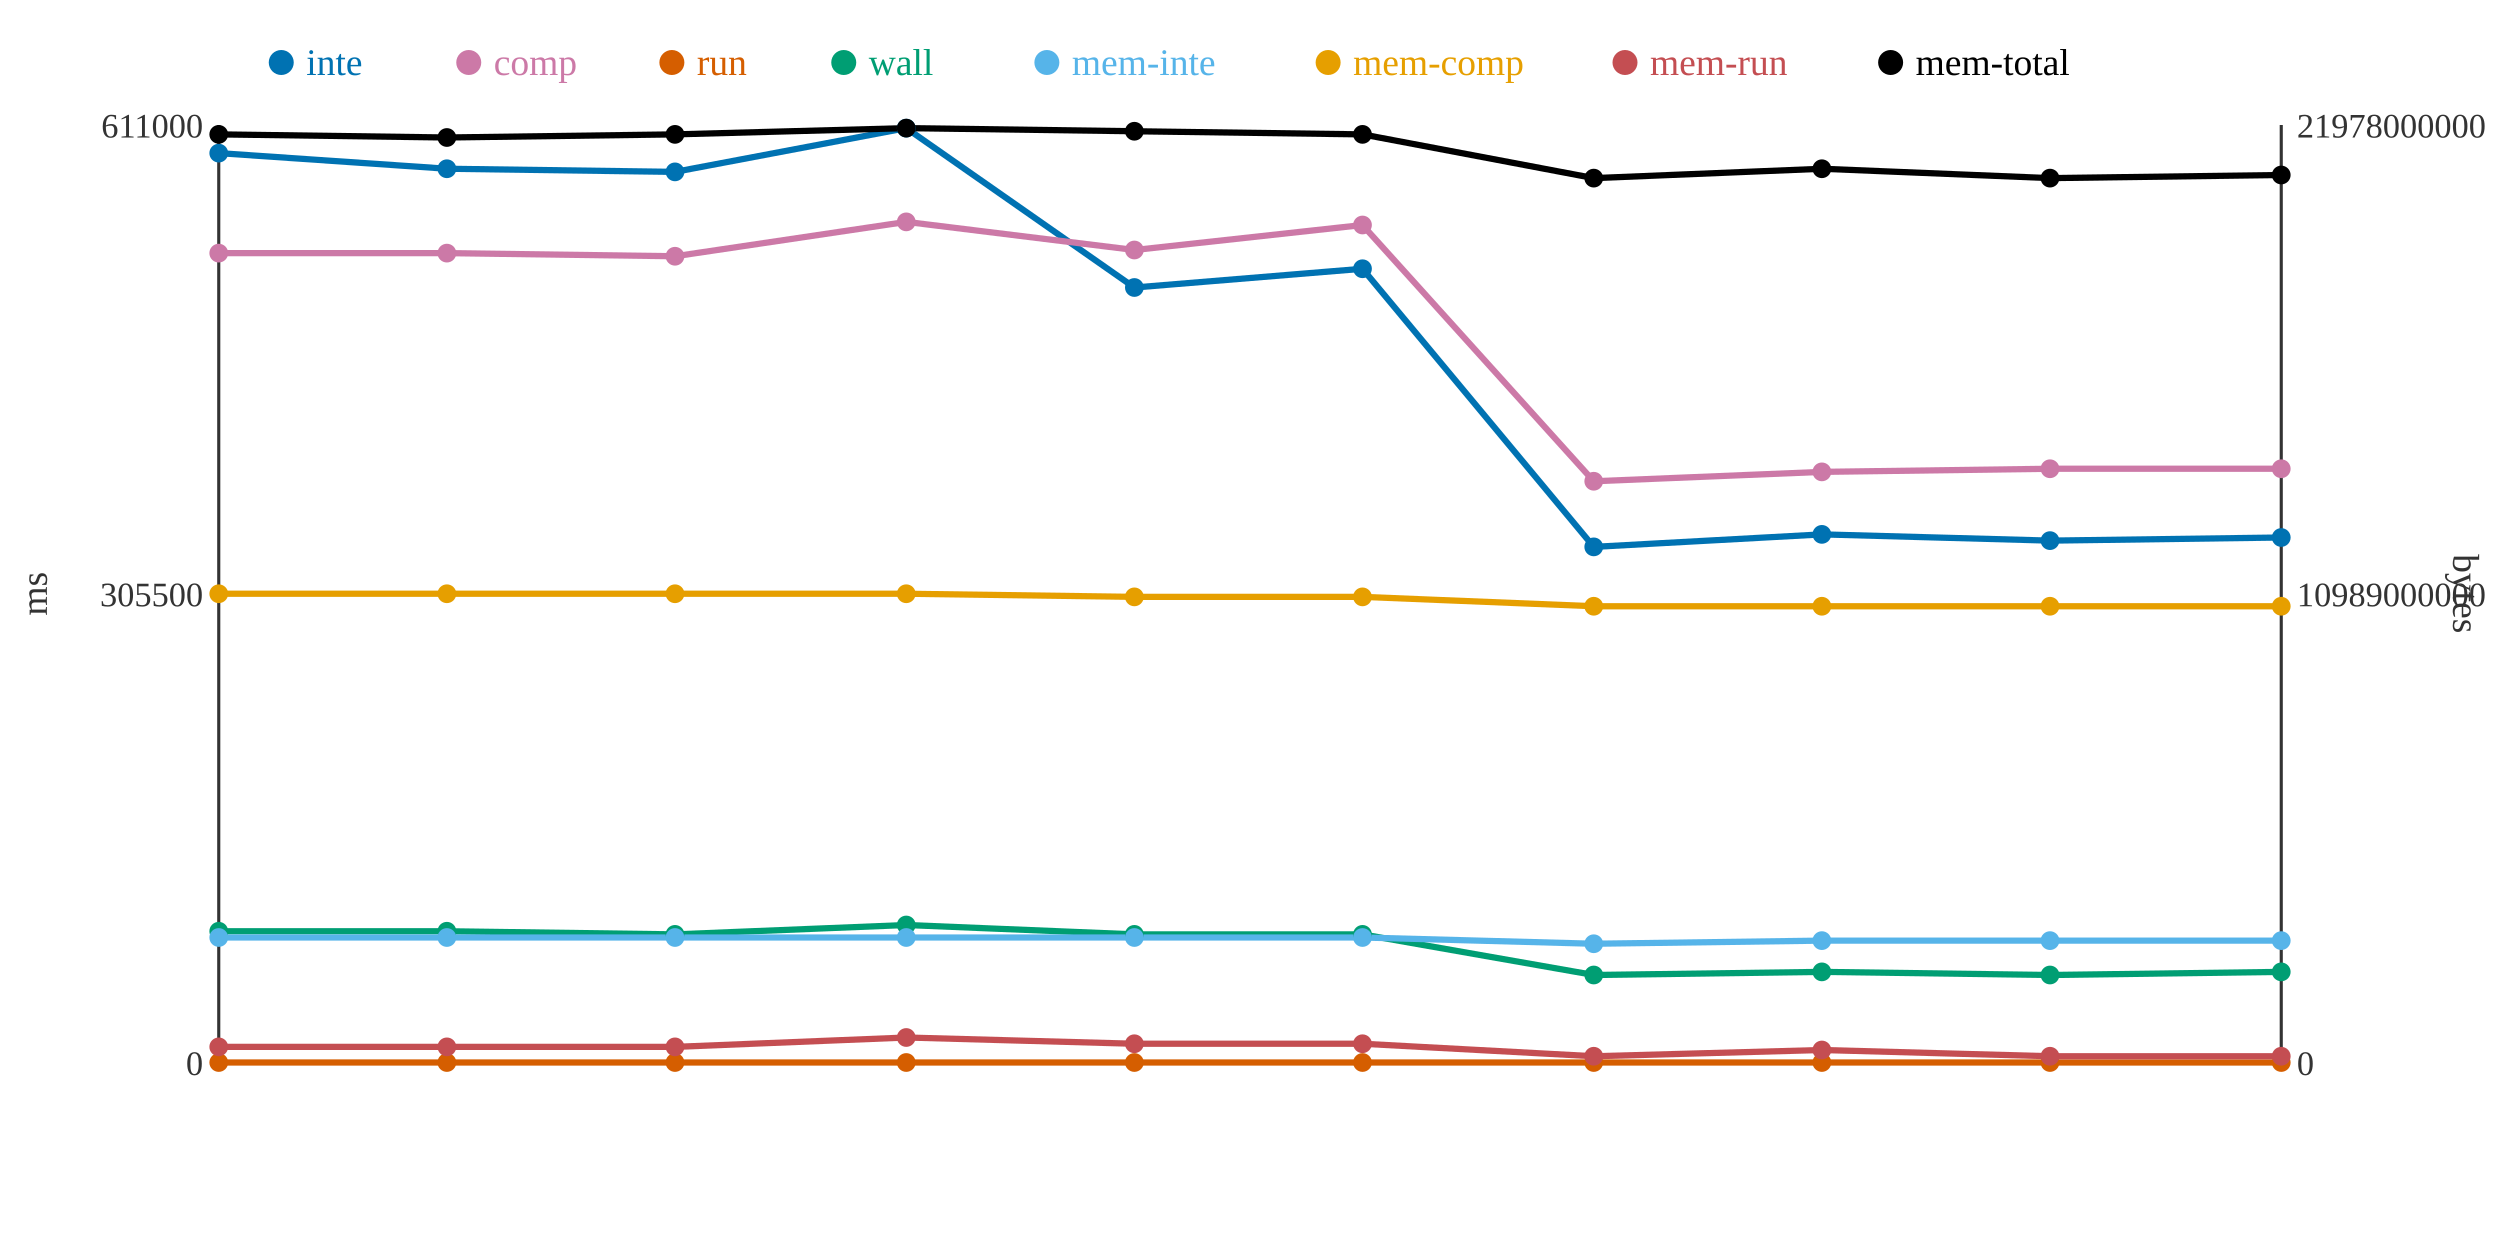
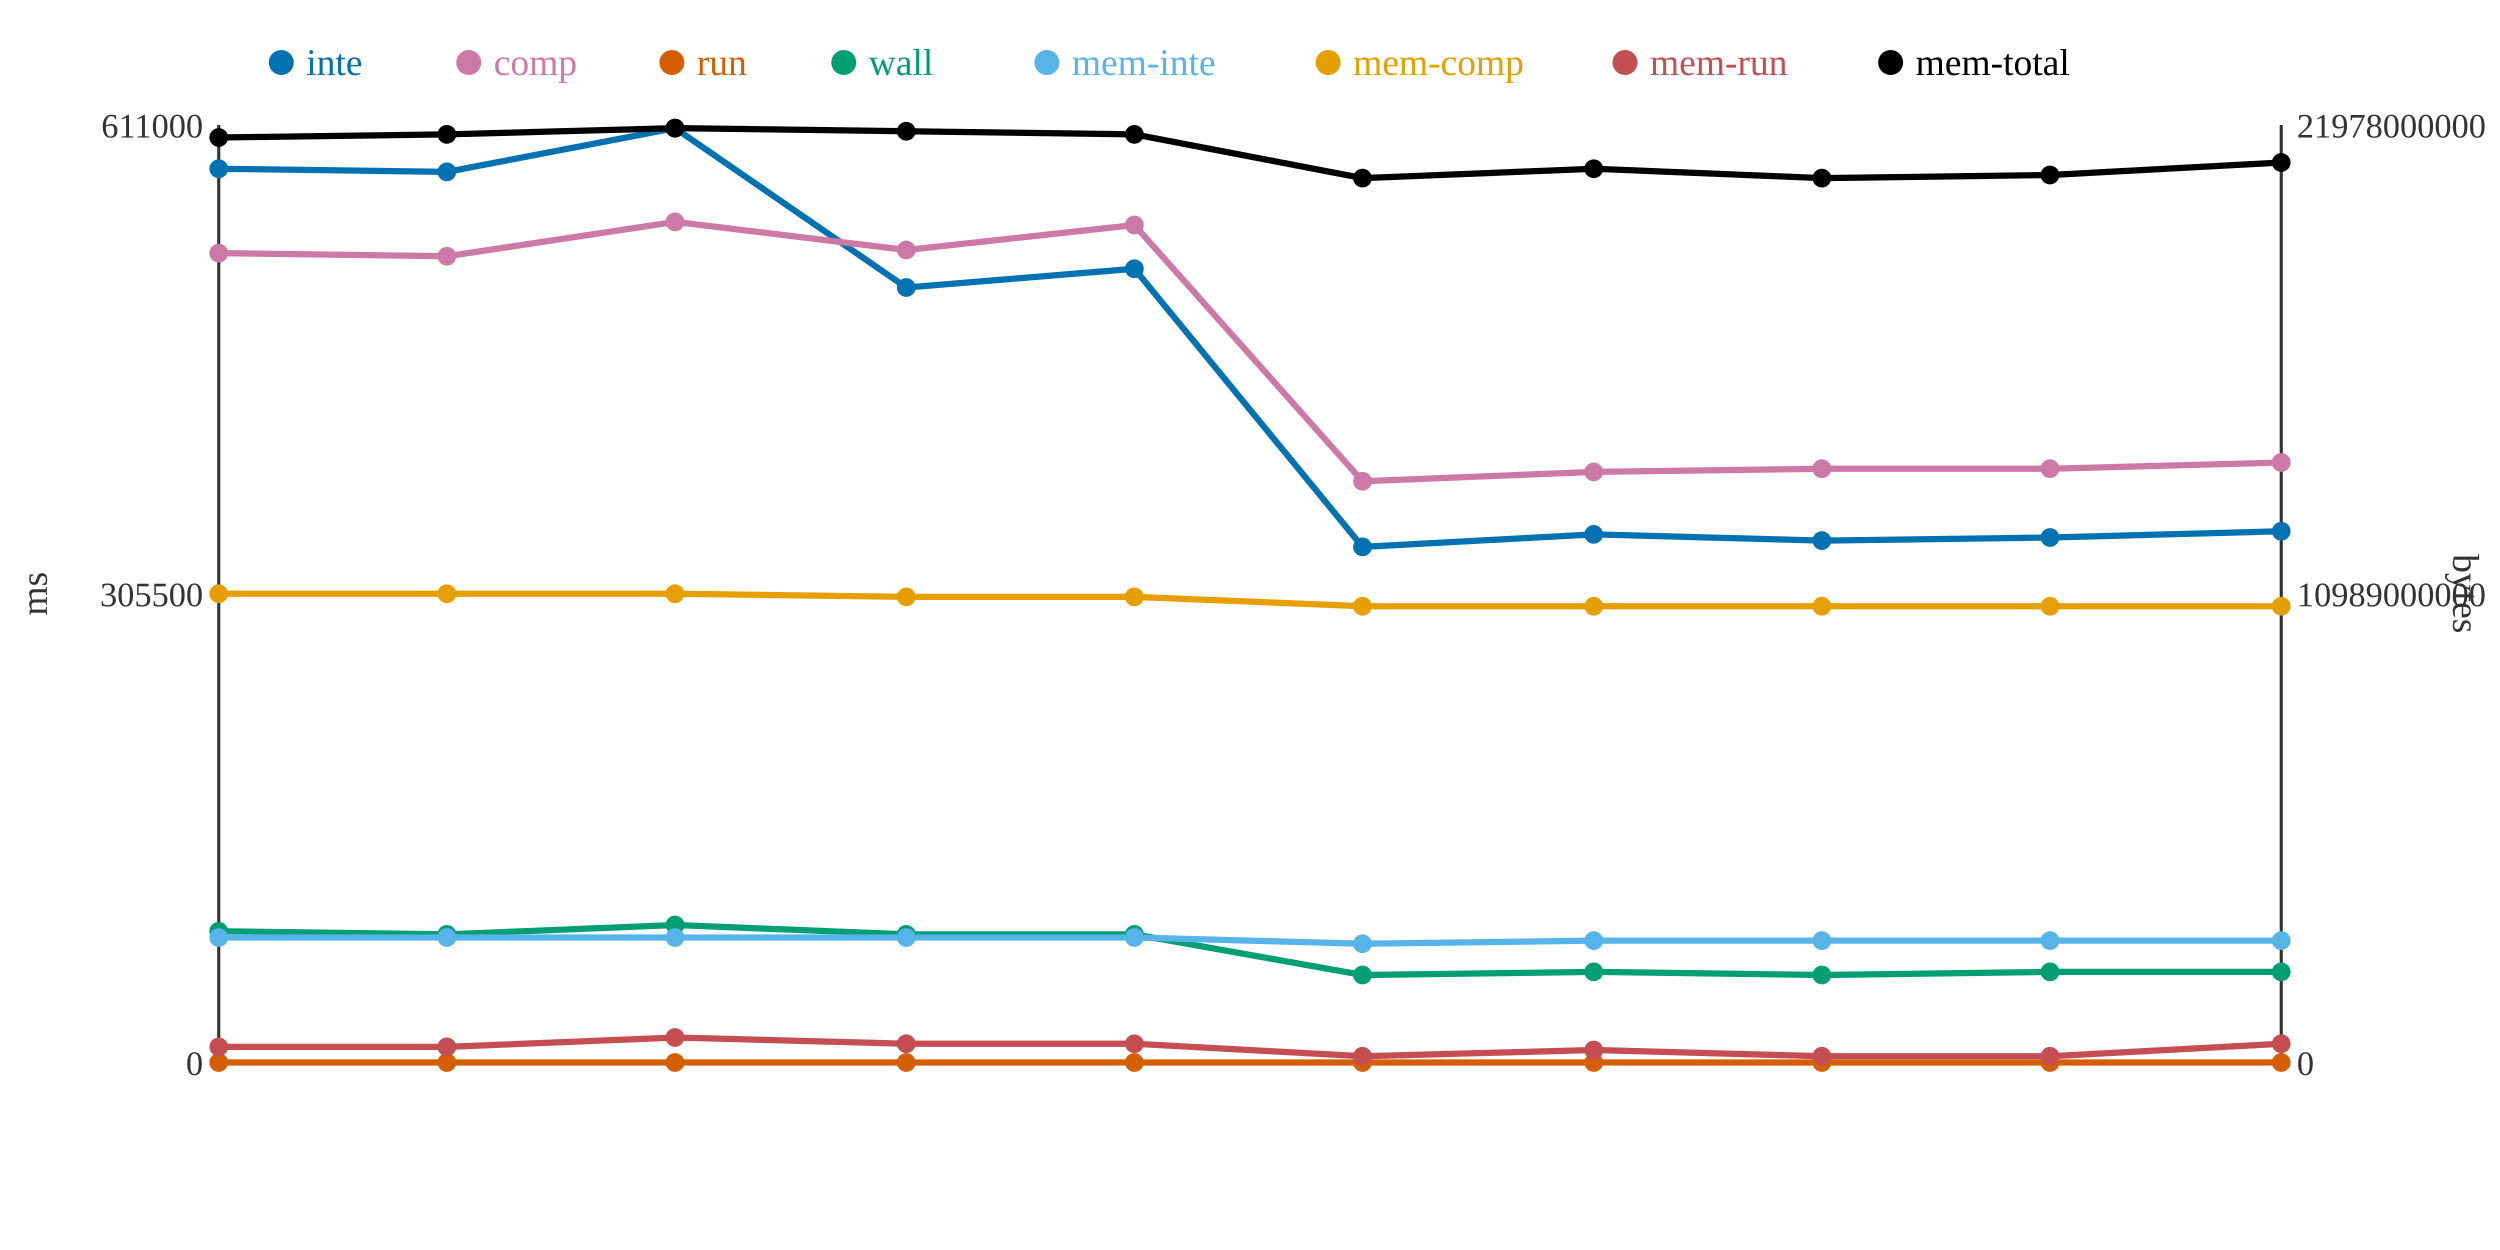
<svg xmlns="http://www.w3.org/2000/svg" width="800" height="400">
  <rect width="800" height="400" fill="white" />
  <line x1="70" y1="40" x2="70" y2="340" stroke="#333" stroke-width="1" />
  <line x1="70" y1="340" x2="730" y2="340" stroke="#333" stroke-width="1" />
  <line x1="730" y1="40" x2="730" y2="340" stroke="#333" stroke-width="1" />
  <text x="65" y="344" text-anchor="end" font-size="11" fill="#333">0</text>
  <text x="65" y="194" text-anchor="end" font-size="11" fill="#333">305500</text>
  <text x="65" y="44" text-anchor="end" font-size="11" fill="#333">611000</text>
  <text x="15" y="190" text-anchor="middle" font-size="12" fill="#333" transform="rotate(-90 15 190)">ms</text>
  <text x="735" y="344" text-anchor="start" font-size="11" fill="#333">0</text>
  <text x="735" y="194" text-anchor="start" font-size="11" fill="#333">10989000000</text>
  <text x="735" y="44" text-anchor="start" font-size="11" fill="#333">21978000000</text>
  <text x="785" y="190" text-anchor="middle" font-size="12" fill="#333" transform="rotate(90 785 190)">bytes</text>
-   <polyline points="70,49 143,54 216,55 290,41 363,92 436,86 510,175 583,171 656,173 730,172" fill="none" stroke="#0072B2" stroke-width="2" />
-   <polyline points="70,81 143,81 216,82 290,71 363,80 436,72 510,154 583,151 656,150 730,150" fill="none" stroke="#CC79A7" stroke-width="2" />
+   <polyline points="70,54 143,55 216,41 290,92 363,86 436,175 510,171 583,173 656,172 730,170" fill="none" stroke="#0072B2" stroke-width="2" />
+   <polyline points="70,81 143,82 216,71 290,80 363,72 436,154 510,151 583,150 656,150 730,148" fill="none" stroke="#CC79A7" stroke-width="2" />
  <polyline points="70,340 143,340 216,340 290,340 363,340 436,340 510,340 583,340 656,340 730,340" fill="none" stroke="#D55E00" stroke-width="2" />
-   <polyline points="70,298 143,298 216,299 290,296 363,299 436,299 510,312 583,311 656,312 730,311" fill="none" stroke="#009E73" stroke-width="2" />
-   <polyline points="70,300 143,300 216,300 290,300 363,300 436,300 510,302 583,301 656,301 730,301" fill="none" stroke="#56B4E9" stroke-width="2" />
-   <polyline points="70,190 143,190 216,190 290,190 363,191 436,191 510,194 583,194 656,194 730,194" fill="none" stroke="#E69F00" stroke-width="2" />
-   <polyline points="70,335 143,335 216,335 290,332 363,334 436,334 510,338 583,336 656,338 730,338" fill="none" stroke="#C44E52" stroke-width="2" />
-   <polyline points="70,43 143,44 216,43 290,41 363,42 436,43 510,57 583,54 656,57 730,56" fill="none" stroke="#000000" stroke-width="2" />
-   <circle cx="70" cy="49" r="3" fill="#0072B2" />
+   <polyline points="70,298 143,299 216,296 290,299 363,299 436,312 510,311 583,312 656,311 730,311" fill="none" stroke="#009E73" stroke-width="2" />
+   <polyline points="70,300 143,300 216,300 290,300 363,300 436,302 510,301 583,301 656,301 730,301" fill="none" stroke="#56B4E9" stroke-width="2" />
+   <polyline points="70,190 143,190 216,190 290,191 363,191 436,194 510,194 583,194 656,194 730,194" fill="none" stroke="#E69F00" stroke-width="2" />
+   <polyline points="70,335 143,335 216,332 290,334 363,334 436,338 510,336 583,338 656,338 730,334" fill="none" stroke="#C44E52" stroke-width="2" />
+   <polyline points="70,44 143,43 216,41 290,42 363,43 436,57 510,54 583,57 656,56 730,52" fill="none" stroke="#000000" stroke-width="2" />
+   <circle cx="70" cy="54" r="3" fill="#0072B2" />
  <circle cx="70" cy="81" r="3" fill="#CC79A7" />
  <circle cx="70" cy="340" r="3" fill="#D55E00" />
  <circle cx="70" cy="298" r="3" fill="#009E73" />
  <circle cx="70" cy="300" r="3" fill="#56B4E9" />
  <circle cx="70" cy="190" r="3" fill="#E69F00" />
  <circle cx="70" cy="335" r="3" fill="#C44E52" />
-   <circle cx="70" cy="43" r="3" fill="#000000" />
-   <circle cx="143" cy="54" r="3" fill="#0072B2" />
-   <circle cx="143" cy="81" r="3" fill="#CC79A7" />
+   <circle cx="70" cy="44" r="3" fill="#000000" />
+   <circle cx="143" cy="55" r="3" fill="#0072B2" />
+   <circle cx="143" cy="82" r="3" fill="#CC79A7" />
  <circle cx="143" cy="340" r="3" fill="#D55E00" />
-   <circle cx="143" cy="298" r="3" fill="#009E73" />
+   <circle cx="143" cy="299" r="3" fill="#009E73" />
  <circle cx="143" cy="300" r="3" fill="#56B4E9" />
  <circle cx="143" cy="190" r="3" fill="#E69F00" />
  <circle cx="143" cy="335" r="3" fill="#C44E52" />
-   <circle cx="143" cy="44" r="3" fill="#000000" />
-   <circle cx="216" cy="55" r="3" fill="#0072B2" />
-   <circle cx="216" cy="82" r="3" fill="#CC79A7" />
+   <circle cx="143" cy="43" r="3" fill="#000000" />
+   <circle cx="216" cy="41" r="3" fill="#0072B2" />
+   <circle cx="216" cy="71" r="3" fill="#CC79A7" />
  <circle cx="216" cy="340" r="3" fill="#D55E00" />
-   <circle cx="216" cy="299" r="3" fill="#009E73" />
+   <circle cx="216" cy="296" r="3" fill="#009E73" />
  <circle cx="216" cy="300" r="3" fill="#56B4E9" />
  <circle cx="216" cy="190" r="3" fill="#E69F00" />
-   <circle cx="216" cy="335" r="3" fill="#C44E52" />
-   <circle cx="216" cy="43" r="3" fill="#000000" />
-   <circle cx="290" cy="41" r="3" fill="#0072B2" />
-   <circle cx="290" cy="71" r="3" fill="#CC79A7" />
+   <circle cx="216" cy="332" r="3" fill="#C44E52" />
+   <circle cx="216" cy="41" r="3" fill="#000000" />
+   <circle cx="290" cy="92" r="3" fill="#0072B2" />
+   <circle cx="290" cy="80" r="3" fill="#CC79A7" />
  <circle cx="290" cy="340" r="3" fill="#D55E00" />
-   <circle cx="290" cy="296" r="3" fill="#009E73" />
+   <circle cx="290" cy="299" r="3" fill="#009E73" />
  <circle cx="290" cy="300" r="3" fill="#56B4E9" />
-   <circle cx="290" cy="190" r="3" fill="#E69F00" />
-   <circle cx="290" cy="332" r="3" fill="#C44E52" />
-   <circle cx="290" cy="41" r="3" fill="#000000" />
-   <circle cx="363" cy="92" r="3" fill="#0072B2" />
-   <circle cx="363" cy="80" r="3" fill="#CC79A7" />
+   <circle cx="290" cy="191" r="3" fill="#E69F00" />
+   <circle cx="290" cy="334" r="3" fill="#C44E52" />
+   <circle cx="290" cy="42" r="3" fill="#000000" />
+   <circle cx="363" cy="86" r="3" fill="#0072B2" />
+   <circle cx="363" cy="72" r="3" fill="#CC79A7" />
  <circle cx="363" cy="340" r="3" fill="#D55E00" />
  <circle cx="363" cy="299" r="3" fill="#009E73" />
  <circle cx="363" cy="300" r="3" fill="#56B4E9" />
  <circle cx="363" cy="191" r="3" fill="#E69F00" />
  <circle cx="363" cy="334" r="3" fill="#C44E52" />
-   <circle cx="363" cy="42" r="3" fill="#000000" />
-   <circle cx="436" cy="86" r="3" fill="#0072B2" />
-   <circle cx="436" cy="72" r="3" fill="#CC79A7" />
+   <circle cx="363" cy="43" r="3" fill="#000000" />
+   <circle cx="436" cy="175" r="3" fill="#0072B2" />
+   <circle cx="436" cy="154" r="3" fill="#CC79A7" />
  <circle cx="436" cy="340" r="3" fill="#D55E00" />
-   <circle cx="436" cy="299" r="3" fill="#009E73" />
-   <circle cx="436" cy="300" r="3" fill="#56B4E9" />
-   <circle cx="436" cy="191" r="3" fill="#E69F00" />
-   <circle cx="436" cy="334" r="3" fill="#C44E52" />
-   <circle cx="436" cy="43" r="3" fill="#000000" />
-   <circle cx="510" cy="175" r="3" fill="#0072B2" />
-   <circle cx="510" cy="154" r="3" fill="#CC79A7" />
+   <circle cx="436" cy="312" r="3" fill="#009E73" />
+   <circle cx="436" cy="302" r="3" fill="#56B4E9" />
+   <circle cx="436" cy="194" r="3" fill="#E69F00" />
+   <circle cx="436" cy="338" r="3" fill="#C44E52" />
+   <circle cx="436" cy="57" r="3" fill="#000000" />
+   <circle cx="510" cy="171" r="3" fill="#0072B2" />
+   <circle cx="510" cy="151" r="3" fill="#CC79A7" />
  <circle cx="510" cy="340" r="3" fill="#D55E00" />
-   <circle cx="510" cy="312" r="3" fill="#009E73" />
-   <circle cx="510" cy="302" r="3" fill="#56B4E9" />
+   <circle cx="510" cy="311" r="3" fill="#009E73" />
+   <circle cx="510" cy="301" r="3" fill="#56B4E9" />
  <circle cx="510" cy="194" r="3" fill="#E69F00" />
-   <circle cx="510" cy="338" r="3" fill="#C44E52" />
-   <circle cx="510" cy="57" r="3" fill="#000000" />
-   <circle cx="583" cy="171" r="3" fill="#0072B2" />
-   <circle cx="583" cy="151" r="3" fill="#CC79A7" />
+   <circle cx="510" cy="336" r="3" fill="#C44E52" />
+   <circle cx="510" cy="54" r="3" fill="#000000" />
+   <circle cx="583" cy="173" r="3" fill="#0072B2" />
+   <circle cx="583" cy="150" r="3" fill="#CC79A7" />
  <circle cx="583" cy="340" r="3" fill="#D55E00" />
-   <circle cx="583" cy="311" r="3" fill="#009E73" />
+   <circle cx="583" cy="312" r="3" fill="#009E73" />
  <circle cx="583" cy="301" r="3" fill="#56B4E9" />
  <circle cx="583" cy="194" r="3" fill="#E69F00" />
-   <circle cx="583" cy="336" r="3" fill="#C44E52" />
-   <circle cx="583" cy="54" r="3" fill="#000000" />
-   <circle cx="656" cy="173" r="3" fill="#0072B2" />
+   <circle cx="583" cy="338" r="3" fill="#C44E52" />
+   <circle cx="583" cy="57" r="3" fill="#000000" />
+   <circle cx="656" cy="172" r="3" fill="#0072B2" />
  <circle cx="656" cy="150" r="3" fill="#CC79A7" />
  <circle cx="656" cy="340" r="3" fill="#D55E00" />
-   <circle cx="656" cy="312" r="3" fill="#009E73" />
+   <circle cx="656" cy="311" r="3" fill="#009E73" />
  <circle cx="656" cy="301" r="3" fill="#56B4E9" />
  <circle cx="656" cy="194" r="3" fill="#E69F00" />
  <circle cx="656" cy="338" r="3" fill="#C44E52" />
-   <circle cx="656" cy="57" r="3" fill="#000000" />
-   <circle cx="730" cy="172" r="3" fill="#0072B2" />
-   <circle cx="730" cy="150" r="3" fill="#CC79A7" />
+   <circle cx="656" cy="56" r="3" fill="#000000" />
+   <circle cx="730" cy="170" r="3" fill="#0072B2" />
+   <circle cx="730" cy="148" r="3" fill="#CC79A7" />
  <circle cx="730" cy="340" r="3" fill="#D55E00" />
  <circle cx="730" cy="311" r="3" fill="#009E73" />
  <circle cx="730" cy="301" r="3" fill="#56B4E9" />
  <circle cx="730" cy="194" r="3" fill="#E69F00" />
-   <circle cx="730" cy="338" r="3" fill="#C44E52" />
-   <circle cx="730" cy="56" r="3" fill="#000000" />
+   <circle cx="730" cy="334" r="3" fill="#C44E52" />
+   <circle cx="730" cy="52" r="3" fill="#000000" />
  <circle cx="90" cy="20" r="4" fill="#0072B2" />
  <text x="98" y="24" text-anchor="start" font-size="12" fill="#0072B2">inte</text>
  <circle cx="150" cy="20" r="4" fill="#CC79A7" />
  <text x="158" y="24" text-anchor="start" font-size="12" fill="#CC79A7">comp</text>
  <circle cx="215" cy="20" r="4" fill="#D55E00" />
  <text x="223" y="24" text-anchor="start" font-size="12" fill="#D55E00">run</text>
  <circle cx="270" cy="20" r="4" fill="#009E73" />
  <text x="278" y="24" text-anchor="start" font-size="12" fill="#009E73">wall</text>
  <circle cx="335" cy="20" r="4" fill="#56B4E9" />
  <text x="343" y="24" text-anchor="start" font-size="12" fill="#56B4E9">mem-inte</text>
  <circle cx="425" cy="20" r="4" fill="#E69F00" />
  <text x="433" y="24" text-anchor="start" font-size="12" fill="#E69F00">mem-comp</text>
  <circle cx="520" cy="20" r="4" fill="#C44E52" />
  <text x="528" y="24" text-anchor="start" font-size="12" fill="#C44E52">mem-run</text>
  <circle cx="605" cy="20" r="4" fill="#000000" />
  <text x="613" y="24" text-anchor="start" font-size="12" fill="#000000">mem-total</text>
</svg>
